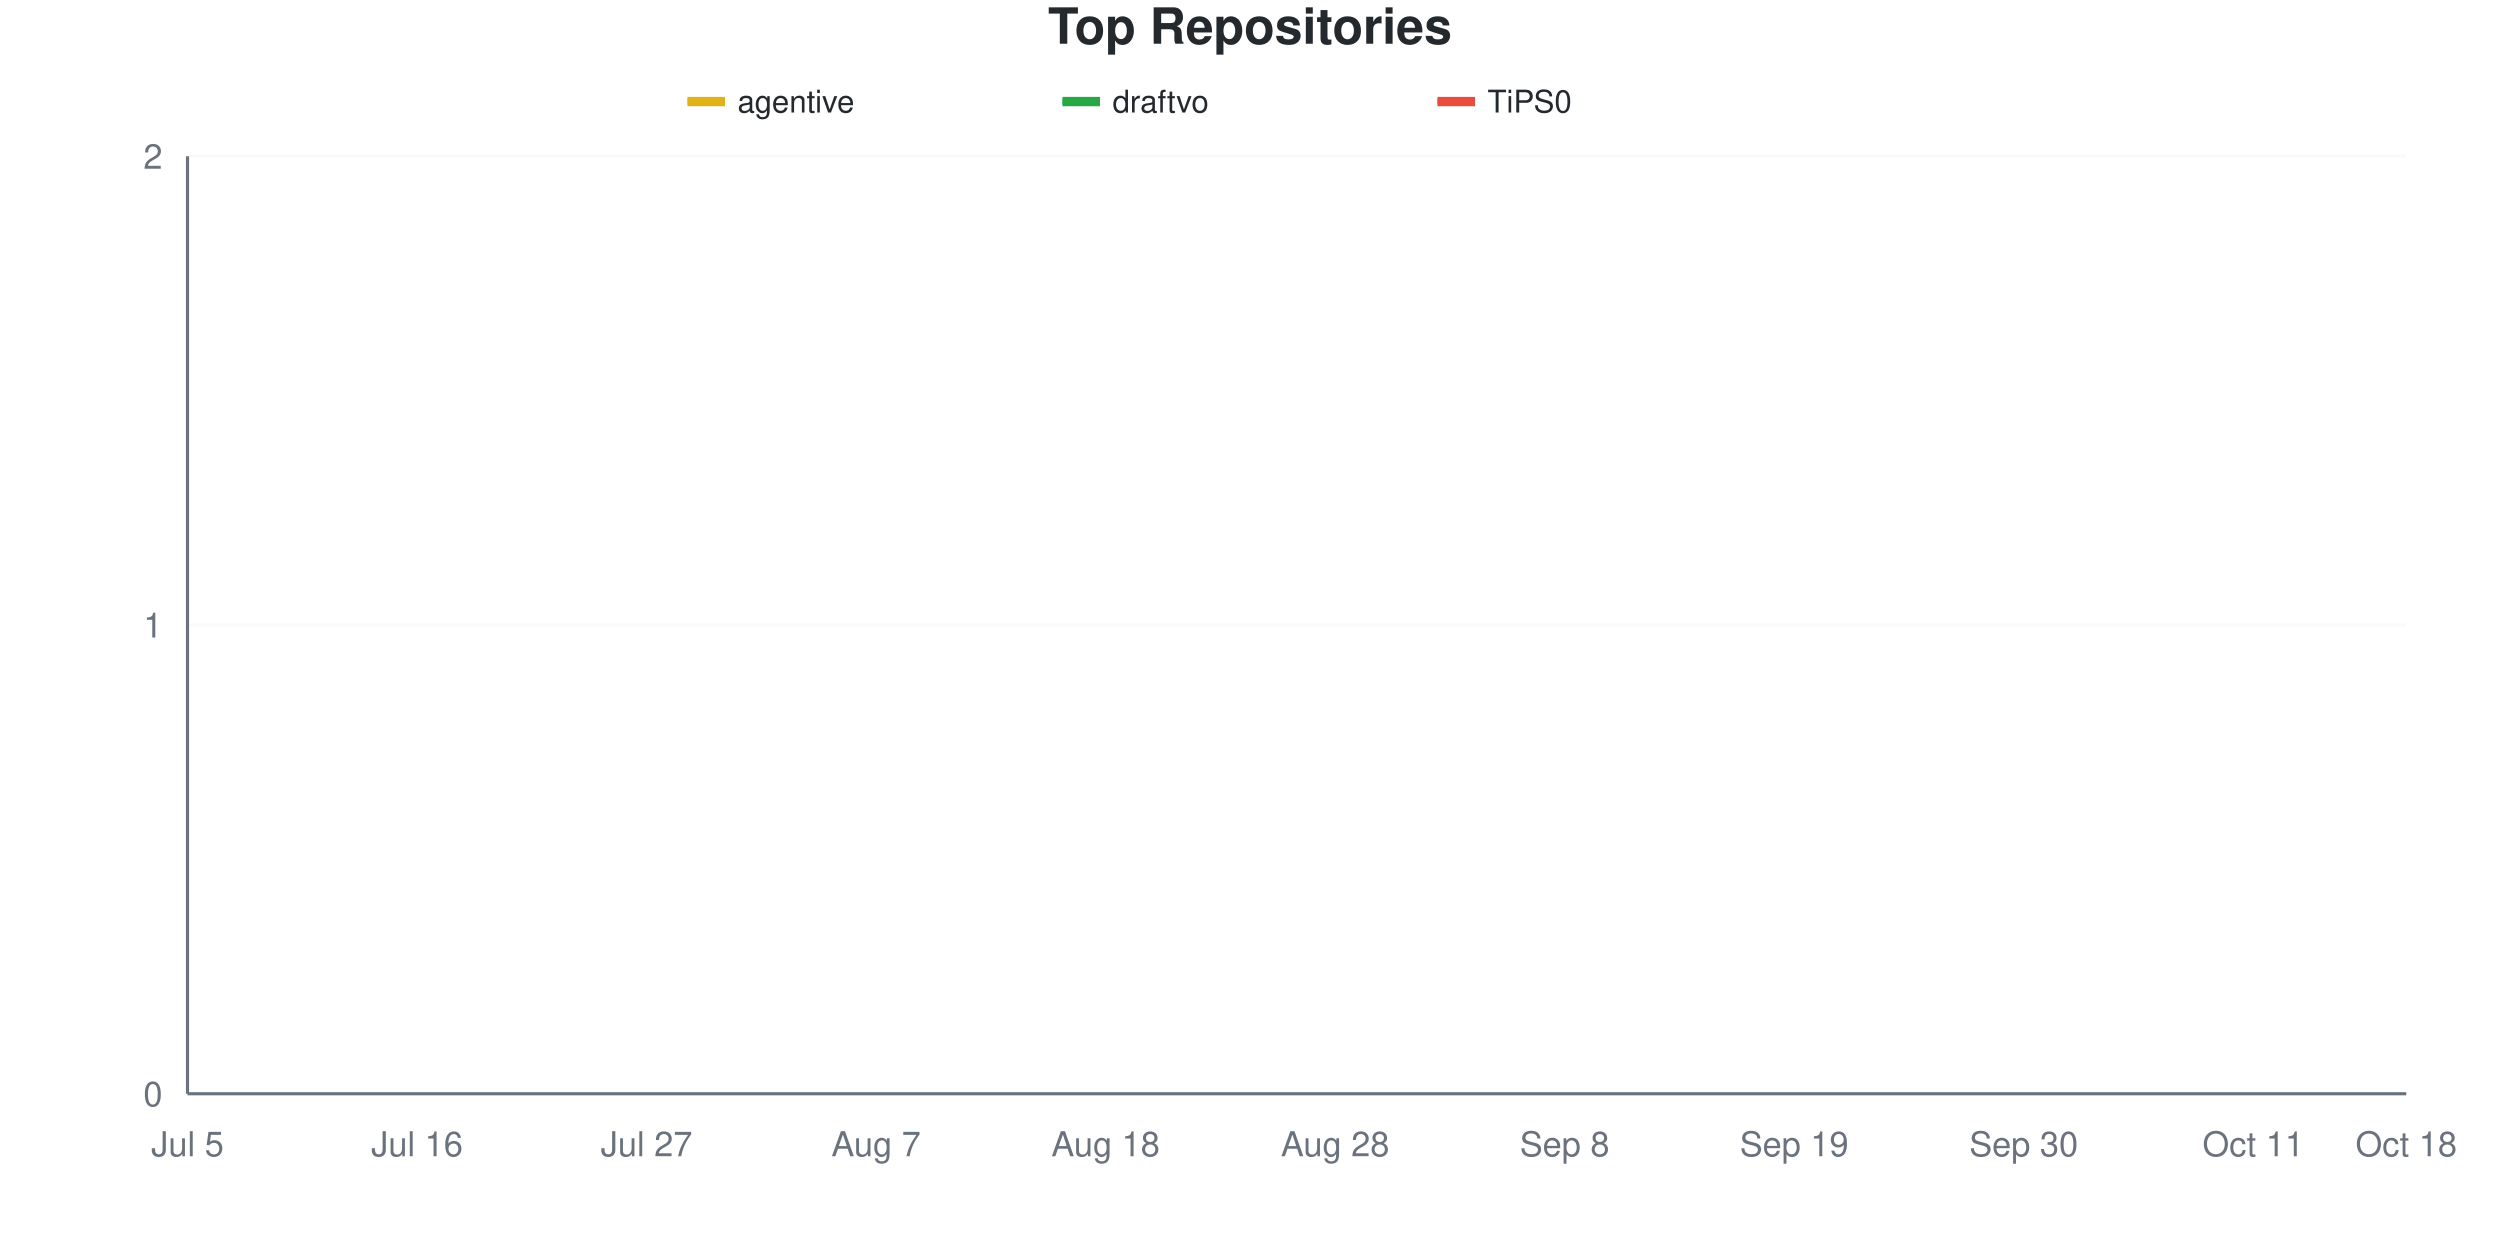
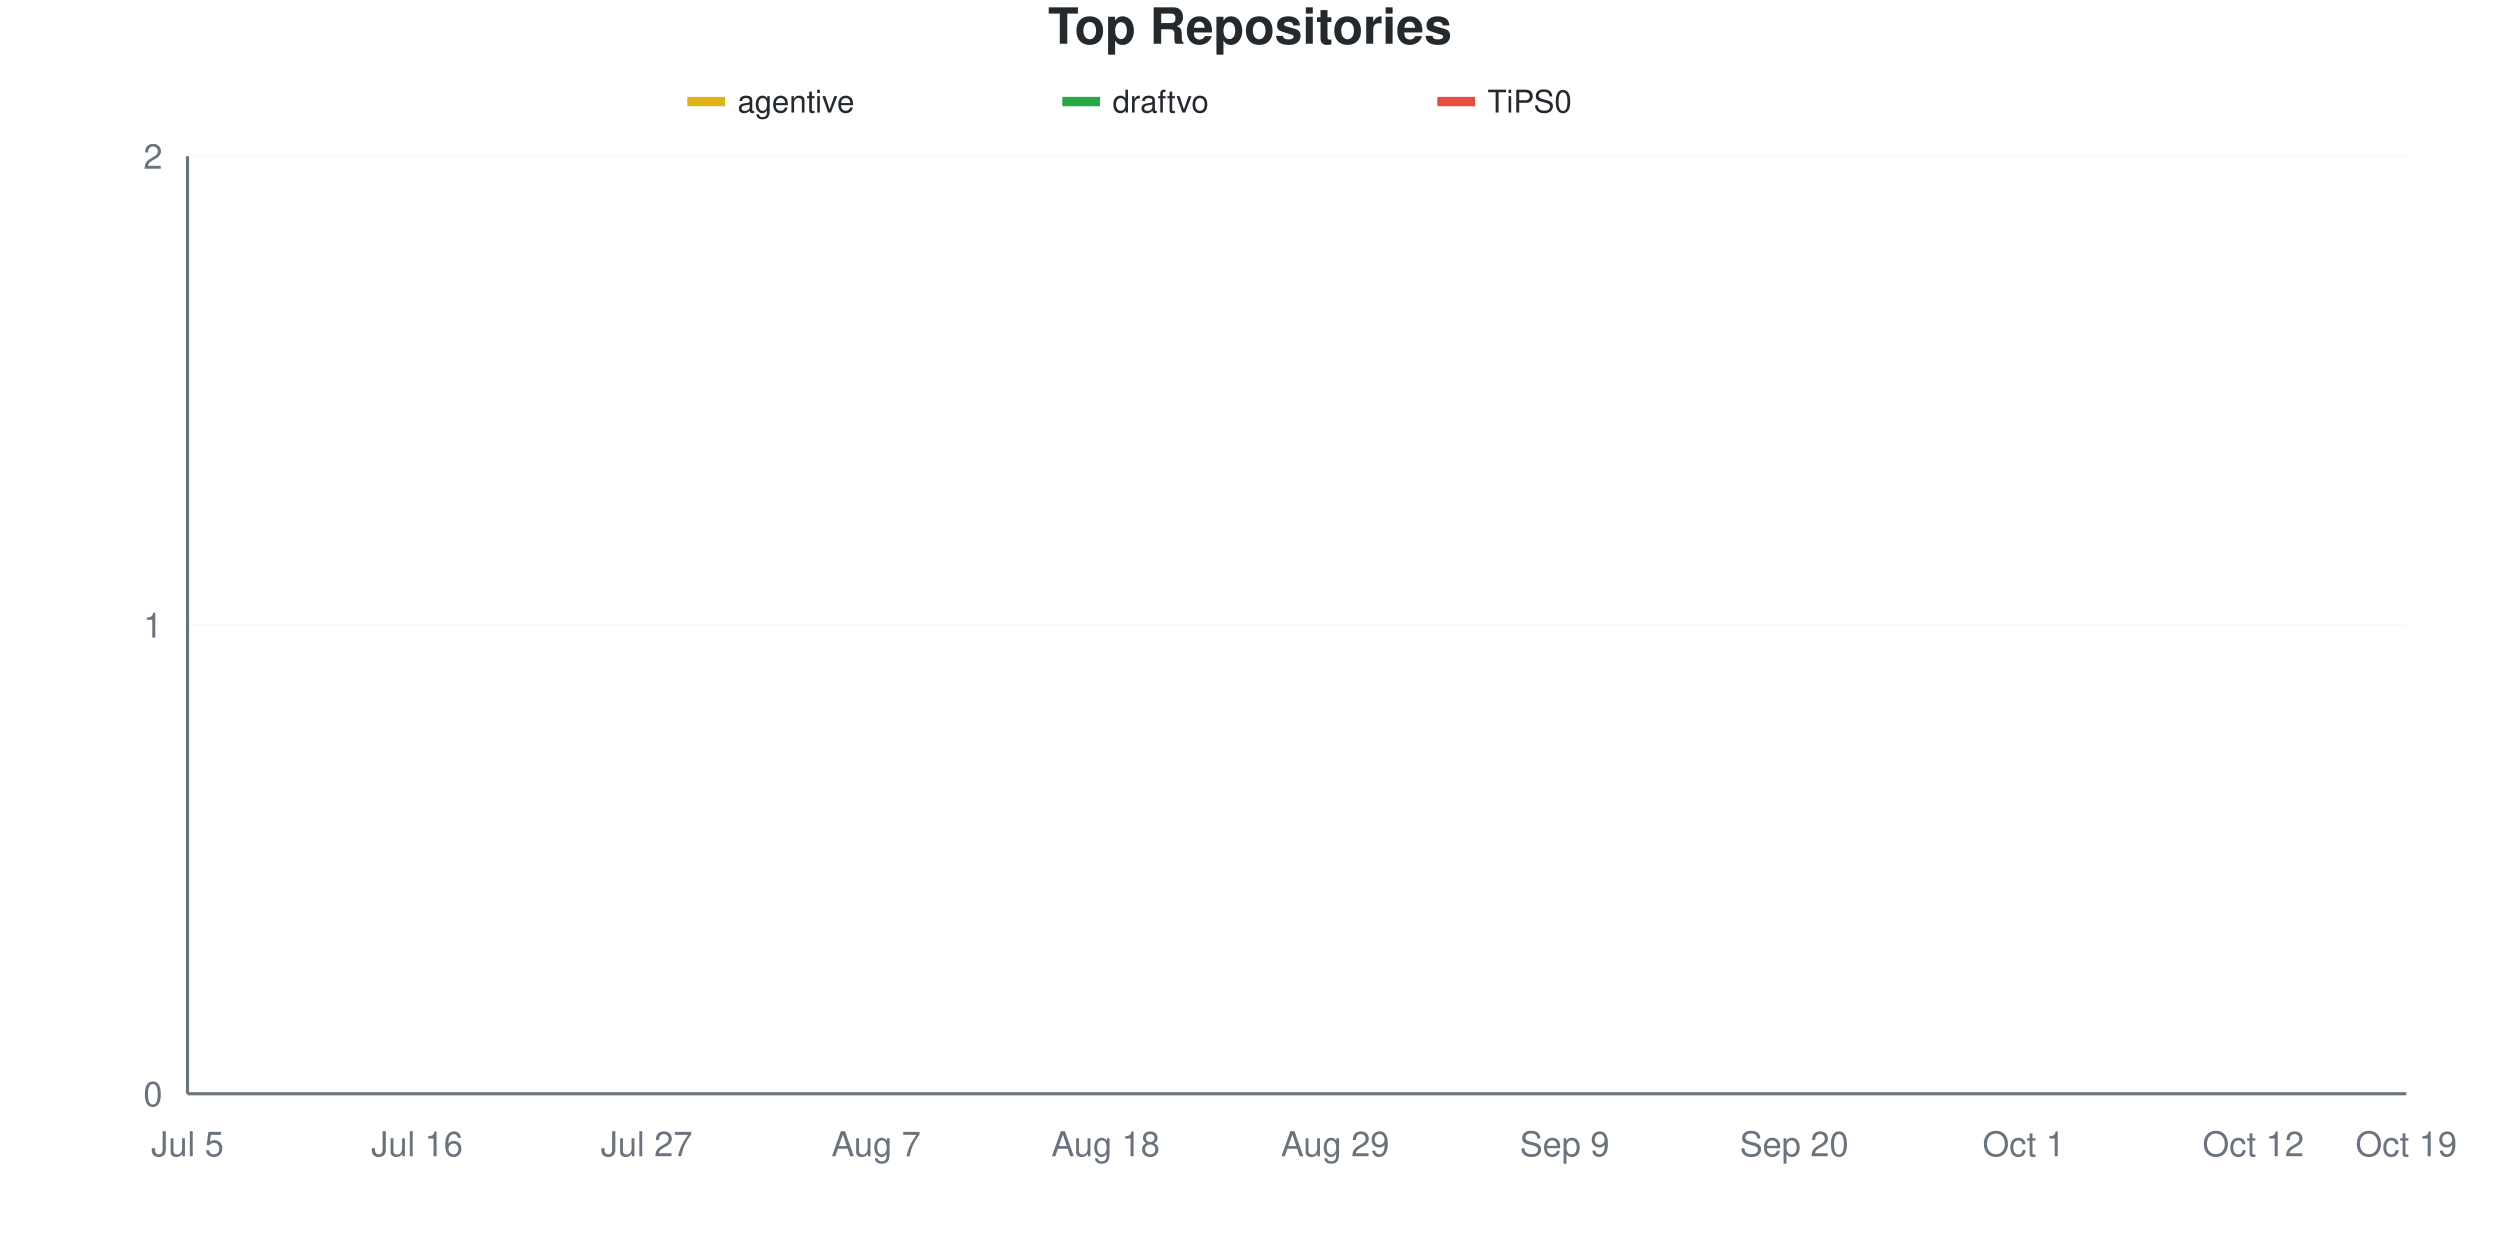
<svg xmlns="http://www.w3.org/2000/svg" viewBox="0 0 800 400" width="800" height="400">
  <style>
    @keyframes drawLine {
      to { stroke-dashoffset: 0; }
    }
    @keyframes fadeInPoint {
      from { opacity: 0; }
      to { opacity: 1; }
    }
    .data-line-0 {
      stroke-dasharray: 1065;
      stroke-dashoffset: 1065;
      animation: drawLine 2s ease-out forwards;
    }
    .data-line-1 {
      stroke-dasharray: 1065;
      stroke-dashoffset: 1065;
      animation: drawLine 2s ease-out forwards;
    }
    .data-line-2 {
      stroke-dasharray: 1065;
      stroke-dashoffset: 1065;
      animation: drawLine 2s ease-out forwards;
    }
    .data-point {
      opacity: 0;
      animation: fadeInPoint 0.5s ease-out forwards;
    }
    .chart-bg { fill: #fff; }
    .chart-text { fill: #24292e; }
    .chart-muted { fill: #6a737d; }
    .chart-grid { stroke: #eee; }
    .chart-axis { stroke: #6a737d; }
    @media (prefers-color-scheme: dark) {
      .chart-bg { fill: #0d1117; }
      .chart-text { fill: #e6edf3; }
      .chart-muted { fill: #8b949e; }
      .chart-grid { stroke: #21262d; }
      .chart-axis { stroke: #8b949e; }
    }
  </style>
  <rect width="800" height="400" class="chart-bg" />
  <text x="400" y="14" text-anchor="middle" class="chart-text" font-size="16" font-weight="bold" font-family="-apple-system, BlinkMacSystemFont, 'Segoe UI', Helvetica, Arial, sans-serif">Top Repositories</text>
  <g class="legend">
    <rect x="220" y="31" width="12" height="3" fill="#dfb317" />
    <line x1="220" y1="32.5" x2="232" y2="32.5" stroke="#dfb317" stroke-width="2" />
    <text x="236" y="36" class="chart-text" font-size="10" font-family="-apple-system, BlinkMacSystemFont, 'Segoe UI', Helvetica, Arial, sans-serif">agentive</text>
    <rect x="340" y="31" width="12" height="3" fill="#28a745" />
    <line x1="340" y1="32.5" x2="352" y2="32.5" stroke="#28a745" stroke-width="2" />
    <text x="356" y="36" class="chart-text" font-size="10" font-family="-apple-system, BlinkMacSystemFont, 'Segoe UI', Helvetica, Arial, sans-serif">draftvo</text>
    <rect x="460" y="31" width="12" height="3" fill="#e74c3c" />
    <line x1="460" y1="32.5" x2="472" y2="32.5" stroke="#e74c3c" stroke-width="2" />
    <text x="476" y="36" class="chart-text" font-size="10" font-family="-apple-system, BlinkMacSystemFont, 'Segoe UI', Helvetica, Arial, sans-serif">TiPS0</text>
  </g>
  <g class="grid">
    <line x1="60" y1="350" x2="770" y2="350" class="chart-grid" stroke-opacity="0.3" />
    <text x="52" y="354" text-anchor="end" class="chart-muted" font-size="11" font-family="-apple-system, BlinkMacSystemFont, 'Segoe UI', Helvetica, Arial, sans-serif">0</text>
    <line x1="60" y1="200" x2="770" y2="200" class="chart-grid" stroke-opacity="0.3" />
    <text x="52" y="204" text-anchor="end" class="chart-muted" font-size="11" font-family="-apple-system, BlinkMacSystemFont, 'Segoe UI', Helvetica, Arial, sans-serif">1</text>
    <line x1="60" y1="50" x2="770" y2="50" class="chart-grid" stroke-opacity="0.3" />
    <text x="52" y="54" text-anchor="end" class="chart-muted" font-size="11" font-family="-apple-system, BlinkMacSystemFont, 'Segoe UI', Helvetica, Arial, sans-serif">2</text>
  </g>
  <g class="milestones">
    
  </g>
  <g class="x-axis">
    <text x="60" y="370" text-anchor="middle" class="chart-muted" font-size="11" font-family="-apple-system, BlinkMacSystemFont, 'Segoe UI', Helvetica, Arial, sans-serif">Jul 5</text>
    <text x="133.448" y="370" text-anchor="middle" class="chart-muted" font-size="11" font-family="-apple-system, BlinkMacSystemFont, 'Segoe UI', Helvetica, Arial, sans-serif">Jul 16</text>
    <text x="206.897" y="370" text-anchor="middle" class="chart-muted" font-size="11" font-family="-apple-system, BlinkMacSystemFont, 'Segoe UI', Helvetica, Arial, sans-serif">Jul 27</text>
    <text x="280.345" y="370" text-anchor="middle" class="chart-muted" font-size="11" font-family="-apple-system, BlinkMacSystemFont, 'Segoe UI', Helvetica, Arial, sans-serif">Aug 7</text>
    <text x="353.793" y="370" text-anchor="middle" class="chart-muted" font-size="11" font-family="-apple-system, BlinkMacSystemFont, 'Segoe UI', Helvetica, Arial, sans-serif">Aug 18</text>
-     <text x="427.241" y="370" text-anchor="middle" class="chart-muted" font-size="11" font-family="-apple-system, BlinkMacSystemFont, 'Segoe UI', Helvetica, Arial, sans-serif">Aug 28</text>
-     <text x="500.69" y="370" text-anchor="middle" class="chart-muted" font-size="11" font-family="-apple-system, BlinkMacSystemFont, 'Segoe UI', Helvetica, Arial, sans-serif">Sep 8</text>
-     <text x="574.138" y="370" text-anchor="middle" class="chart-muted" font-size="11" font-family="-apple-system, BlinkMacSystemFont, 'Segoe UI', Helvetica, Arial, sans-serif">Sep 19</text>
-     <text x="647.586" y="370" text-anchor="middle" class="chart-muted" font-size="11" font-family="-apple-system, BlinkMacSystemFont, 'Segoe UI', Helvetica, Arial, sans-serif">Sep 30</text>
-     <text x="721.034" y="370" text-anchor="middle" class="chart-muted" font-size="11" font-family="-apple-system, BlinkMacSystemFont, 'Segoe UI', Helvetica, Arial, sans-serif">Oct 11</text>
-     <text x="770" y="370" text-anchor="middle" class="chart-muted" font-size="11" font-family="-apple-system, BlinkMacSystemFont, 'Segoe UI', Helvetica, Arial, sans-serif">Oct 18</text>
+     <text x="427.241" y="370" text-anchor="middle" class="chart-muted" font-size="11" font-family="-apple-system, BlinkMacSystemFont, 'Segoe UI', Helvetica, Arial, sans-serif">Aug 29</text>
+     <text x="500.69" y="370" text-anchor="middle" class="chart-muted" font-size="11" font-family="-apple-system, BlinkMacSystemFont, 'Segoe UI', Helvetica, Arial, sans-serif">Sep 9</text>
+     <text x="574.138" y="370" text-anchor="middle" class="chart-muted" font-size="11" font-family="-apple-system, BlinkMacSystemFont, 'Segoe UI', Helvetica, Arial, sans-serif">Sep 20</text>
+     <text x="647.586" y="370" text-anchor="middle" class="chart-muted" font-size="11" font-family="-apple-system, BlinkMacSystemFont, 'Segoe UI', Helvetica, Arial, sans-serif">Oct 1</text>
+     <text x="721.034" y="370" text-anchor="middle" class="chart-muted" font-size="11" font-family="-apple-system, BlinkMacSystemFont, 'Segoe UI', Helvetica, Arial, sans-serif">Oct 12</text>
+     <text x="770" y="370" text-anchor="middle" class="chart-muted" font-size="11" font-family="-apple-system, BlinkMacSystemFont, 'Segoe UI', Helvetica, Arial, sans-serif">Oct 19</text>
  </g>
  <line x1="60" y1="50" x2="60" y2="350" class="chart-axis" stroke-width="1" />
  <line x1="60" y1="350" x2="770" y2="350" class="chart-axis" stroke-width="1" />
  <path d="M60,200 C68.161,200 76.322,200 84.483,200 C92.644,200 100.805,200 108.966,200 C117.126,200 125.287,200 133.448,200 C141.609,200 149.77,200 157.931,200 C166.092,200 174.253,200 182.414,200 C190.575,200 198.736,200 206.897,200 C215.057,200 223.218,200 231.379,200 C239.54,200 247.701,200 255.862,200 C264.023,200 272.184,200 280.345,200 C288.506,200 296.667,200 304.828,200 C312.989,200 321.149,200 329.31,200 C337.471,200 345.632,200 353.793,200 C361.954,200 370.115,200 378.276,200 C386.437,200 394.598,200 402.759,200 C410.92,200 419.08,200 427.241,200 C435.402,200 443.563,200 451.724,200 C459.885,200 468.046,200 476.207,200 C484.368,200 492.529,200 500.69,200 C508.851,200 517.011,200 525.172,200 C533.333,200 541.494,200 549.655,200 C557.816,200 565.977,200 574.138,200 C582.299,200 590.46,200 598.621,200 C606.782,200 614.943,200 623.103,200 C631.264,200 639.425,200 647.586,200 C655.747,200 663.908,200 672.069,200 C680.23,200 688.391,200 696.552,200 C704.713,200 712.874,200 721.034,200 C729.195,200 737.356,200 745.517,200 C753.678,200 761.839,200 770,200" fill="none" stroke="#dfb317" stroke-width="2.5" class="data-line-0" />
  <path d="M60,350 C68.161,350 76.322,350 84.483,350 C92.644,350 100.805,350 108.966,350 C117.126,350 125.287,350 133.448,350 C141.609,350 149.77,350 157.931,350 C166.092,350 174.253,350 182.414,350 C190.575,350 198.736,350 206.897,350 C215.057,350 223.218,350 231.379,350 C239.54,350 247.701,350 255.862,350 C264.023,350 272.184,350 280.345,350 C288.506,350 296.667,350 304.828,350 C312.989,350 321.149,350 329.31,350 C337.471,350 345.632,350 353.793,350 C361.954,350 370.115,350 378.276,350 C386.437,350 394.598,350 402.759,350 C410.92,350 419.08,350 427.241,350 C435.402,350 443.563,350 451.724,350 C459.885,350 468.046,350 476.207,350 C484.368,350 492.529,350 500.69,350 C508.851,350 517.011,350 525.172,350 C533.333,350 541.494,350 549.655,350 C557.816,350 565.977,350 574.138,350 C582.299,350 590.46,350 598.621,350 C606.782,350 614.943,350 623.103,350 C631.264,350 639.425,350 647.586,350 C655.747,350 663.908,350 672.069,350 C680.23,350 688.391,350 696.552,350 C704.713,350 712.874,350 721.034,350 C729.195,350 737.356,350 745.517,350 C753.678,350 761.839,350 770,350" fill="none" stroke="#28a745" stroke-width="2.5" class="data-line-1" />
  <path d="M60,350 C68.161,350 76.322,350 84.483,350 C92.644,350 100.805,350 108.966,350 C117.126,350 125.287,350 133.448,350 C141.609,350 149.77,350 157.931,350 C166.092,350 174.253,350 182.414,350 C190.575,350 198.736,350 206.897,350 C215.057,350 223.218,350 231.379,350 C239.54,350 247.701,350 255.862,350 C264.023,350 272.184,350 280.345,350 C288.506,350 296.667,350 304.828,350 C312.989,350 321.149,350 329.31,350 C337.471,350 345.632,350 353.793,350 C361.954,350 370.115,350 378.276,350 C386.437,350 394.598,350 402.759,350 C410.92,350 419.08,350 427.241,350 C435.402,350 443.563,350 451.724,350 C459.885,350 468.046,350 476.207,350 C484.368,350 492.529,350 500.69,350 C508.851,350 517.011,350 525.172,350 C533.333,350 541.494,350 549.655,350 C557.816,350 565.977,350 574.138,350 C582.299,350 590.46,350 598.621,350 C606.782,350 614.943,350 623.103,350 C631.264,350 639.425,350 647.586,350 C655.747,350 663.908,350 672.069,350 C680.23,350 688.391,350 696.552,350 C704.713,350 712.874,350 721.034,350 C729.195,350 737.356,350 745.517,350 C753.678,350 761.839,350 770,350" fill="none" stroke="#e74c3c" stroke-width="2.5" class="data-line-2" />
  <g class="points">
    <circle cx="60" cy="200" r="4" fill="#dfb317" class="data-point" style="animation-delay: 1.50s" />
    <circle cx="84.483" cy="200" r="4" fill="#dfb317" class="data-point" style="animation-delay: 1.55s" />
    <circle cx="108.966" cy="200" r="4" fill="#dfb317" class="data-point" style="animation-delay: 1.60s" />
    <circle cx="133.448" cy="200" r="4" fill="#dfb317" class="data-point" style="animation-delay: 1.65s" />
    <circle cx="157.931" cy="200" r="4" fill="#dfb317" class="data-point" style="animation-delay: 1.70s" />
    <circle cx="182.414" cy="200" r="4" fill="#dfb317" class="data-point" style="animation-delay: 1.75s" />
    <circle cx="206.897" cy="200" r="4" fill="#dfb317" class="data-point" style="animation-delay: 1.80s" />
    <circle cx="231.379" cy="200" r="4" fill="#dfb317" class="data-point" style="animation-delay: 1.85s" />
    <circle cx="255.862" cy="200" r="4" fill="#dfb317" class="data-point" style="animation-delay: 1.90s" />
    <circle cx="280.345" cy="200" r="4" fill="#dfb317" class="data-point" style="animation-delay: 1.95s" />
    <circle cx="304.828" cy="200" r="4" fill="#dfb317" class="data-point" style="animation-delay: 2.00s" />
    <circle cx="329.31" cy="200" r="4" fill="#dfb317" class="data-point" style="animation-delay: 2.05s" />
    <circle cx="353.793" cy="200" r="4" fill="#dfb317" class="data-point" style="animation-delay: 2.10s" />
    <circle cx="378.276" cy="200" r="4" fill="#dfb317" class="data-point" style="animation-delay: 2.15s" />
    <circle cx="402.759" cy="200" r="4" fill="#dfb317" class="data-point" style="animation-delay: 2.20s" />
    <circle cx="427.241" cy="200" r="4" fill="#dfb317" class="data-point" style="animation-delay: 2.25s" />
    <circle cx="451.724" cy="200" r="4" fill="#dfb317" class="data-point" style="animation-delay: 2.30s" />
    <circle cx="476.207" cy="200" r="4" fill="#dfb317" class="data-point" style="animation-delay: 2.35s" />
    <circle cx="500.69" cy="200" r="4" fill="#dfb317" class="data-point" style="animation-delay: 2.40s" />
    <circle cx="525.172" cy="200" r="4" fill="#dfb317" class="data-point" style="animation-delay: 2.45s" />
    <circle cx="549.655" cy="200" r="4" fill="#dfb317" class="data-point" style="animation-delay: 2.50s" />
    <circle cx="574.138" cy="200" r="4" fill="#dfb317" class="data-point" style="animation-delay: 2.55s" />
    <circle cx="598.621" cy="200" r="4" fill="#dfb317" class="data-point" style="animation-delay: 2.60s" />
    <circle cx="623.103" cy="200" r="4" fill="#dfb317" class="data-point" style="animation-delay: 2.65s" />
    <circle cx="647.586" cy="200" r="4" fill="#dfb317" class="data-point" style="animation-delay: 2.70s" />
    <circle cx="672.069" cy="200" r="4" fill="#dfb317" class="data-point" style="animation-delay: 2.75s" />
    <circle cx="696.552" cy="200" r="4" fill="#dfb317" class="data-point" style="animation-delay: 2.80s" />
    <circle cx="721.034" cy="200" r="4" fill="#dfb317" class="data-point" style="animation-delay: 2.85s" />
    <circle cx="745.517" cy="200" r="4" fill="#dfb317" class="data-point" style="animation-delay: 2.90s" />
    <circle cx="770" cy="200" r="4" fill="#dfb317" class="data-point" style="animation-delay: 2.95s" />
    <circle cx="60" cy="350" r="4" fill="#28a745" class="data-point" style="animation-delay: 1.50s" />
    <circle cx="84.483" cy="350" r="4" fill="#28a745" class="data-point" style="animation-delay: 1.55s" />
    <circle cx="108.966" cy="350" r="4" fill="#28a745" class="data-point" style="animation-delay: 1.60s" />
    <circle cx="133.448" cy="350" r="4" fill="#28a745" class="data-point" style="animation-delay: 1.65s" />
    <circle cx="157.931" cy="350" r="4" fill="#28a745" class="data-point" style="animation-delay: 1.70s" />
    <circle cx="182.414" cy="350" r="4" fill="#28a745" class="data-point" style="animation-delay: 1.75s" />
    <circle cx="206.897" cy="350" r="4" fill="#28a745" class="data-point" style="animation-delay: 1.80s" />
    <circle cx="231.379" cy="350" r="4" fill="#28a745" class="data-point" style="animation-delay: 1.85s" />
    <circle cx="255.862" cy="350" r="4" fill="#28a745" class="data-point" style="animation-delay: 1.90s" />
    <circle cx="280.345" cy="350" r="4" fill="#28a745" class="data-point" style="animation-delay: 1.95s" />
    <circle cx="304.828" cy="350" r="4" fill="#28a745" class="data-point" style="animation-delay: 2.00s" />
    <circle cx="329.31" cy="350" r="4" fill="#28a745" class="data-point" style="animation-delay: 2.05s" />
    <circle cx="353.793" cy="350" r="4" fill="#28a745" class="data-point" style="animation-delay: 2.10s" />
    <circle cx="378.276" cy="350" r="4" fill="#28a745" class="data-point" style="animation-delay: 2.15s" />
    <circle cx="402.759" cy="350" r="4" fill="#28a745" class="data-point" style="animation-delay: 2.20s" />
    <circle cx="427.241" cy="350" r="4" fill="#28a745" class="data-point" style="animation-delay: 2.25s" />
    <circle cx="451.724" cy="350" r="4" fill="#28a745" class="data-point" style="animation-delay: 2.30s" />
    <circle cx="476.207" cy="350" r="4" fill="#28a745" class="data-point" style="animation-delay: 2.35s" />
    <circle cx="500.69" cy="350" r="4" fill="#28a745" class="data-point" style="animation-delay: 2.40s" />
    <circle cx="525.172" cy="350" r="4" fill="#28a745" class="data-point" style="animation-delay: 2.45s" />
    <circle cx="549.655" cy="350" r="4" fill="#28a745" class="data-point" style="animation-delay: 2.50s" />
    <circle cx="574.138" cy="350" r="4" fill="#28a745" class="data-point" style="animation-delay: 2.55s" />
    <circle cx="598.621" cy="350" r="4" fill="#28a745" class="data-point" style="animation-delay: 2.60s" />
    <circle cx="623.103" cy="350" r="4" fill="#28a745" class="data-point" style="animation-delay: 2.65s" />
    <circle cx="647.586" cy="350" r="4" fill="#28a745" class="data-point" style="animation-delay: 2.70s" />
    <circle cx="672.069" cy="350" r="4" fill="#28a745" class="data-point" style="animation-delay: 2.75s" />
    <circle cx="696.552" cy="350" r="4" fill="#28a745" class="data-point" style="animation-delay: 2.80s" />
    <circle cx="721.034" cy="350" r="4" fill="#28a745" class="data-point" style="animation-delay: 2.85s" />
    <circle cx="745.517" cy="350" r="4" fill="#28a745" class="data-point" style="animation-delay: 2.90s" />
    <circle cx="770" cy="350" r="4" fill="#28a745" class="data-point" style="animation-delay: 2.95s" />
    <circle cx="60" cy="350" r="4" fill="#e74c3c" class="data-point" style="animation-delay: 1.50s" />
    <circle cx="84.483" cy="350" r="4" fill="#e74c3c" class="data-point" style="animation-delay: 1.55s" />
    <circle cx="108.966" cy="350" r="4" fill="#e74c3c" class="data-point" style="animation-delay: 1.60s" />
    <circle cx="133.448" cy="350" r="4" fill="#e74c3c" class="data-point" style="animation-delay: 1.65s" />
    <circle cx="157.931" cy="350" r="4" fill="#e74c3c" class="data-point" style="animation-delay: 1.70s" />
    <circle cx="182.414" cy="350" r="4" fill="#e74c3c" class="data-point" style="animation-delay: 1.75s" />
    <circle cx="206.897" cy="350" r="4" fill="#e74c3c" class="data-point" style="animation-delay: 1.80s" />
    <circle cx="231.379" cy="350" r="4" fill="#e74c3c" class="data-point" style="animation-delay: 1.85s" />
    <circle cx="255.862" cy="350" r="4" fill="#e74c3c" class="data-point" style="animation-delay: 1.90s" />
    <circle cx="280.345" cy="350" r="4" fill="#e74c3c" class="data-point" style="animation-delay: 1.95s" />
    <circle cx="304.828" cy="350" r="4" fill="#e74c3c" class="data-point" style="animation-delay: 2.00s" />
    <circle cx="329.31" cy="350" r="4" fill="#e74c3c" class="data-point" style="animation-delay: 2.05s" />
    <circle cx="353.793" cy="350" r="4" fill="#e74c3c" class="data-point" style="animation-delay: 2.10s" />
    <circle cx="378.276" cy="350" r="4" fill="#e74c3c" class="data-point" style="animation-delay: 2.15s" />
    <circle cx="402.759" cy="350" r="4" fill="#e74c3c" class="data-point" style="animation-delay: 2.20s" />
    <circle cx="427.241" cy="350" r="4" fill="#e74c3c" class="data-point" style="animation-delay: 2.25s" />
    <circle cx="451.724" cy="350" r="4" fill="#e74c3c" class="data-point" style="animation-delay: 2.30s" />
    <circle cx="476.207" cy="350" r="4" fill="#e74c3c" class="data-point" style="animation-delay: 2.35s" />
    <circle cx="500.69" cy="350" r="4" fill="#e74c3c" class="data-point" style="animation-delay: 2.40s" />
    <circle cx="525.172" cy="350" r="4" fill="#e74c3c" class="data-point" style="animation-delay: 2.45s" />
    <circle cx="549.655" cy="350" r="4" fill="#e74c3c" class="data-point" style="animation-delay: 2.50s" />
    <circle cx="574.138" cy="350" r="4" fill="#e74c3c" class="data-point" style="animation-delay: 2.55s" />
    <circle cx="598.621" cy="350" r="4" fill="#e74c3c" class="data-point" style="animation-delay: 2.60s" />
    <circle cx="623.103" cy="350" r="4" fill="#e74c3c" class="data-point" style="animation-delay: 2.65s" />
    <circle cx="647.586" cy="350" r="4" fill="#e74c3c" class="data-point" style="animation-delay: 2.70s" />
    <circle cx="672.069" cy="350" r="4" fill="#e74c3c" class="data-point" style="animation-delay: 2.75s" />
    <circle cx="696.552" cy="350" r="4" fill="#e74c3c" class="data-point" style="animation-delay: 2.80s" />
    <circle cx="721.034" cy="350" r="4" fill="#e74c3c" class="data-point" style="animation-delay: 2.85s" />
    <circle cx="745.517" cy="350" r="4" fill="#e74c3c" class="data-point" style="animation-delay: 2.90s" />
    <circle cx="770" cy="350" r="4" fill="#e74c3c" class="data-point" style="animation-delay: 2.95s" />
  </g>
</svg>
